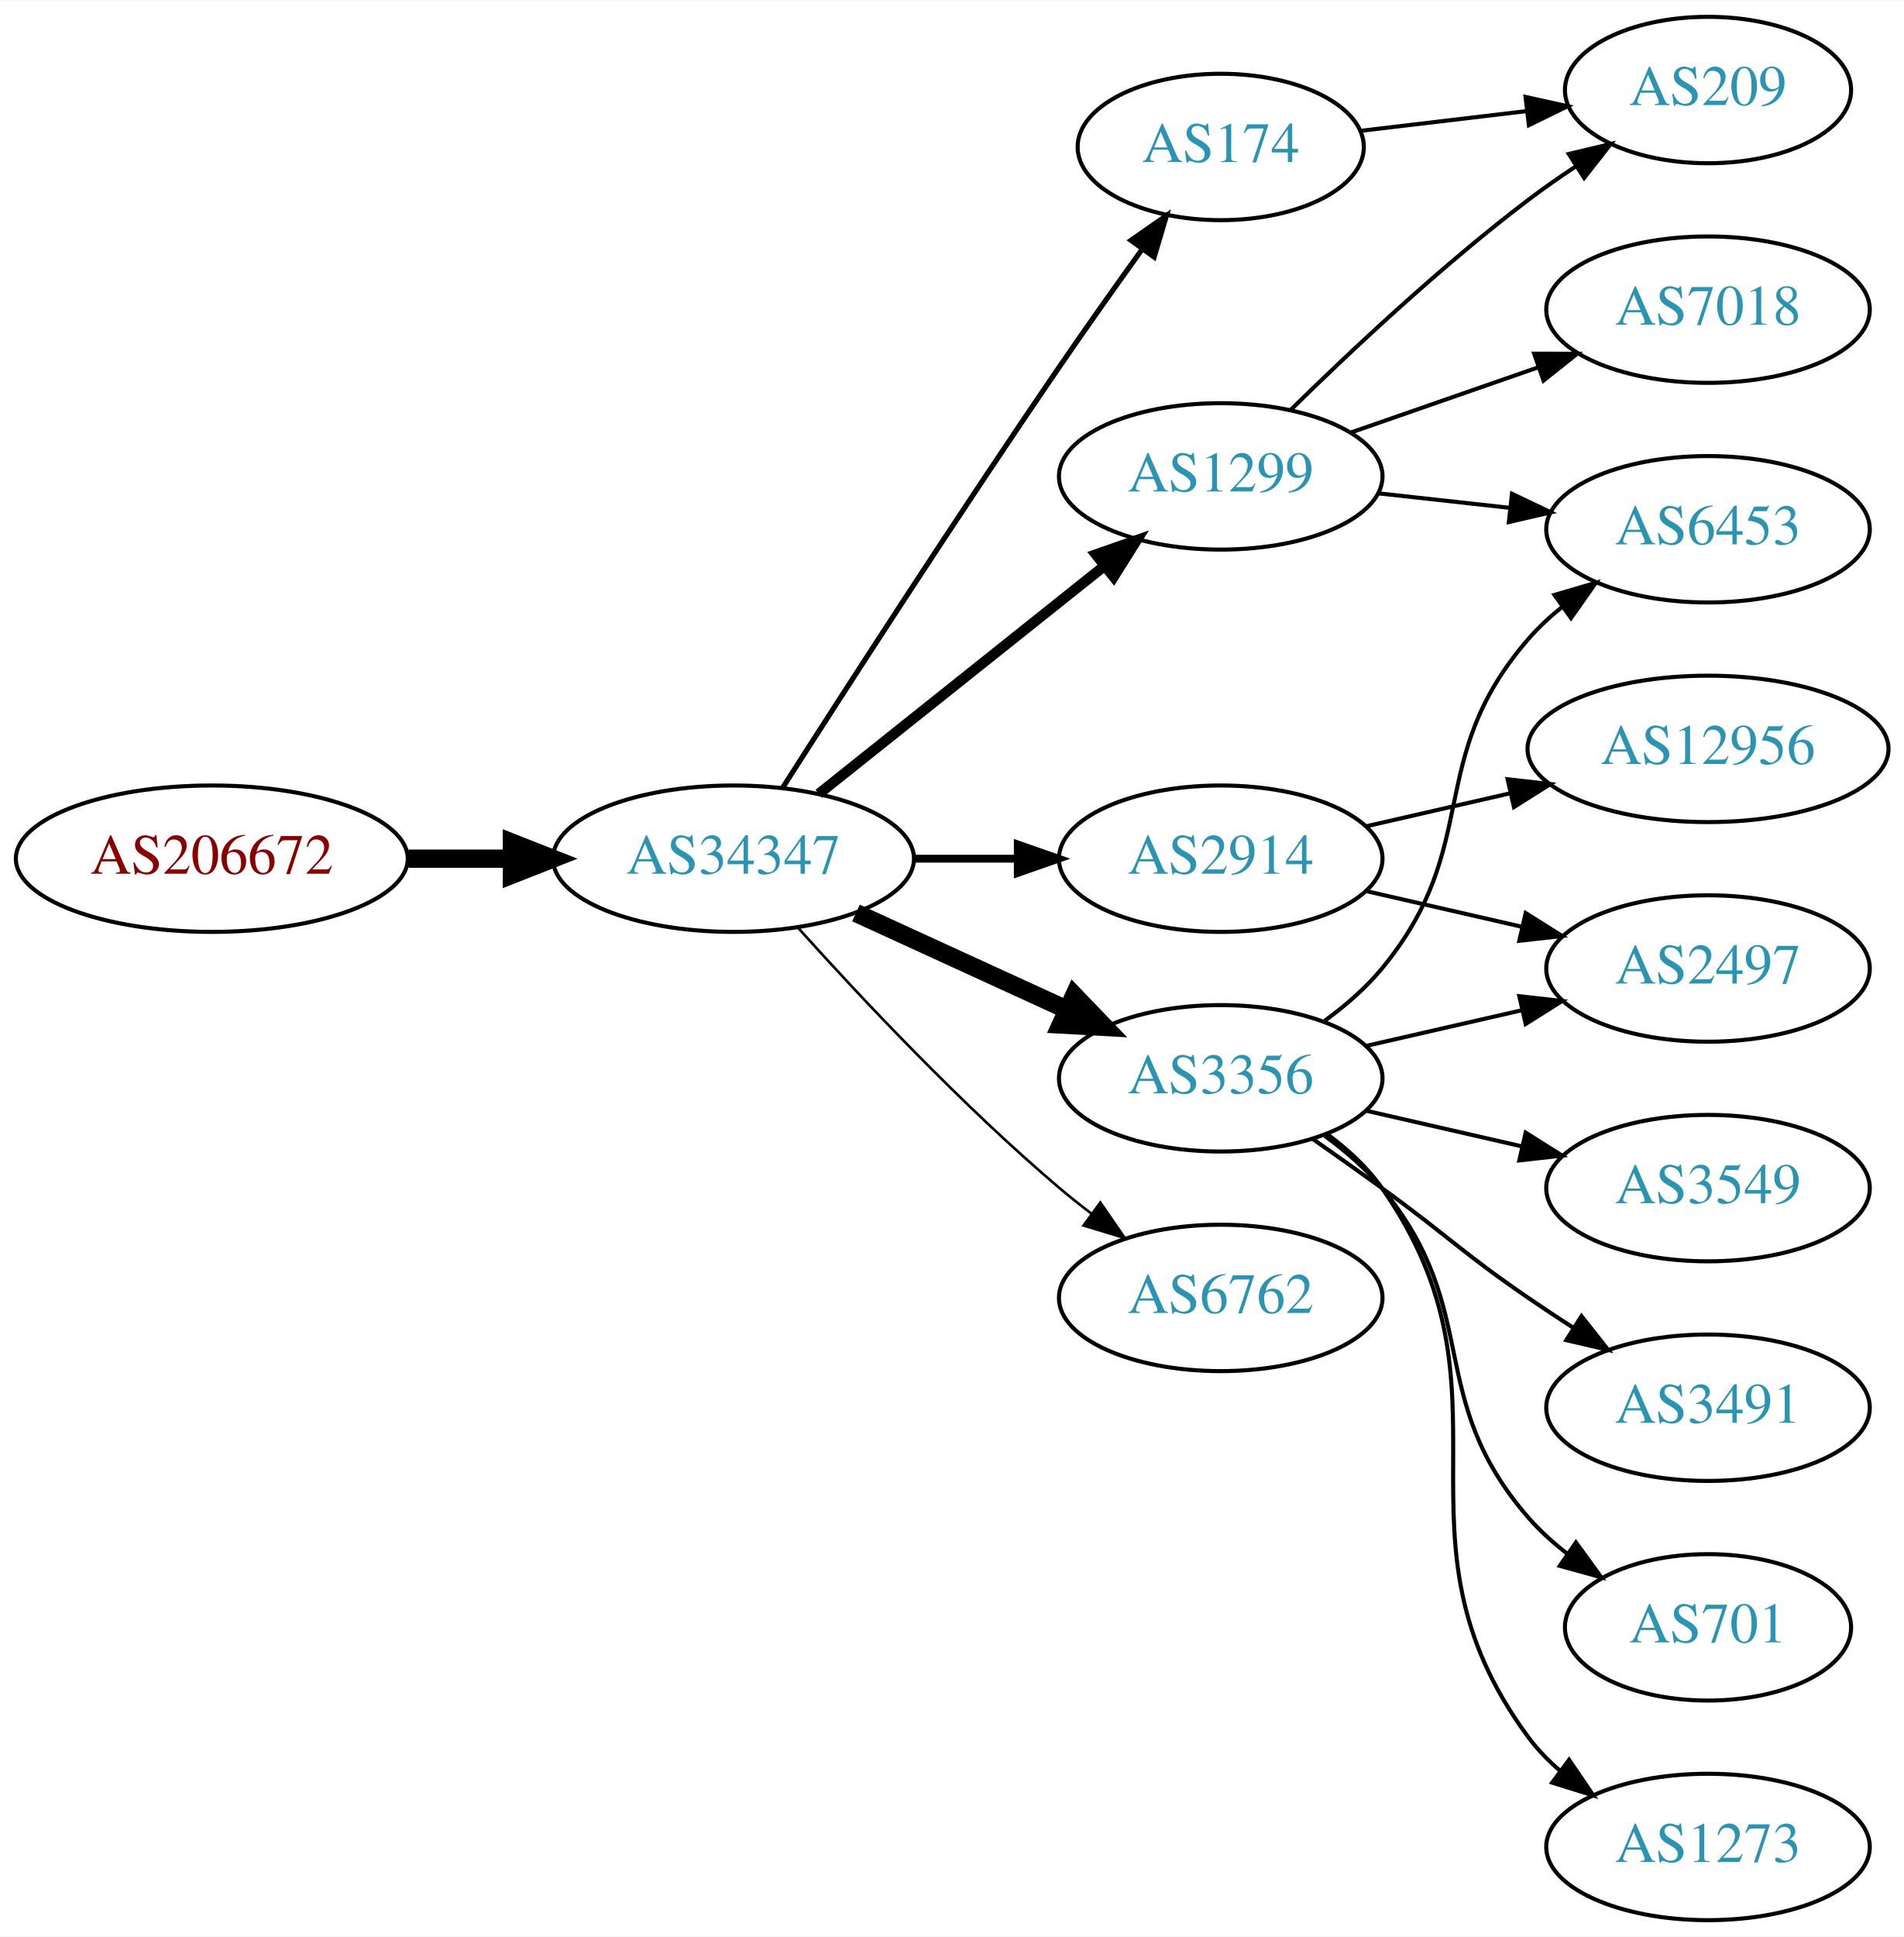
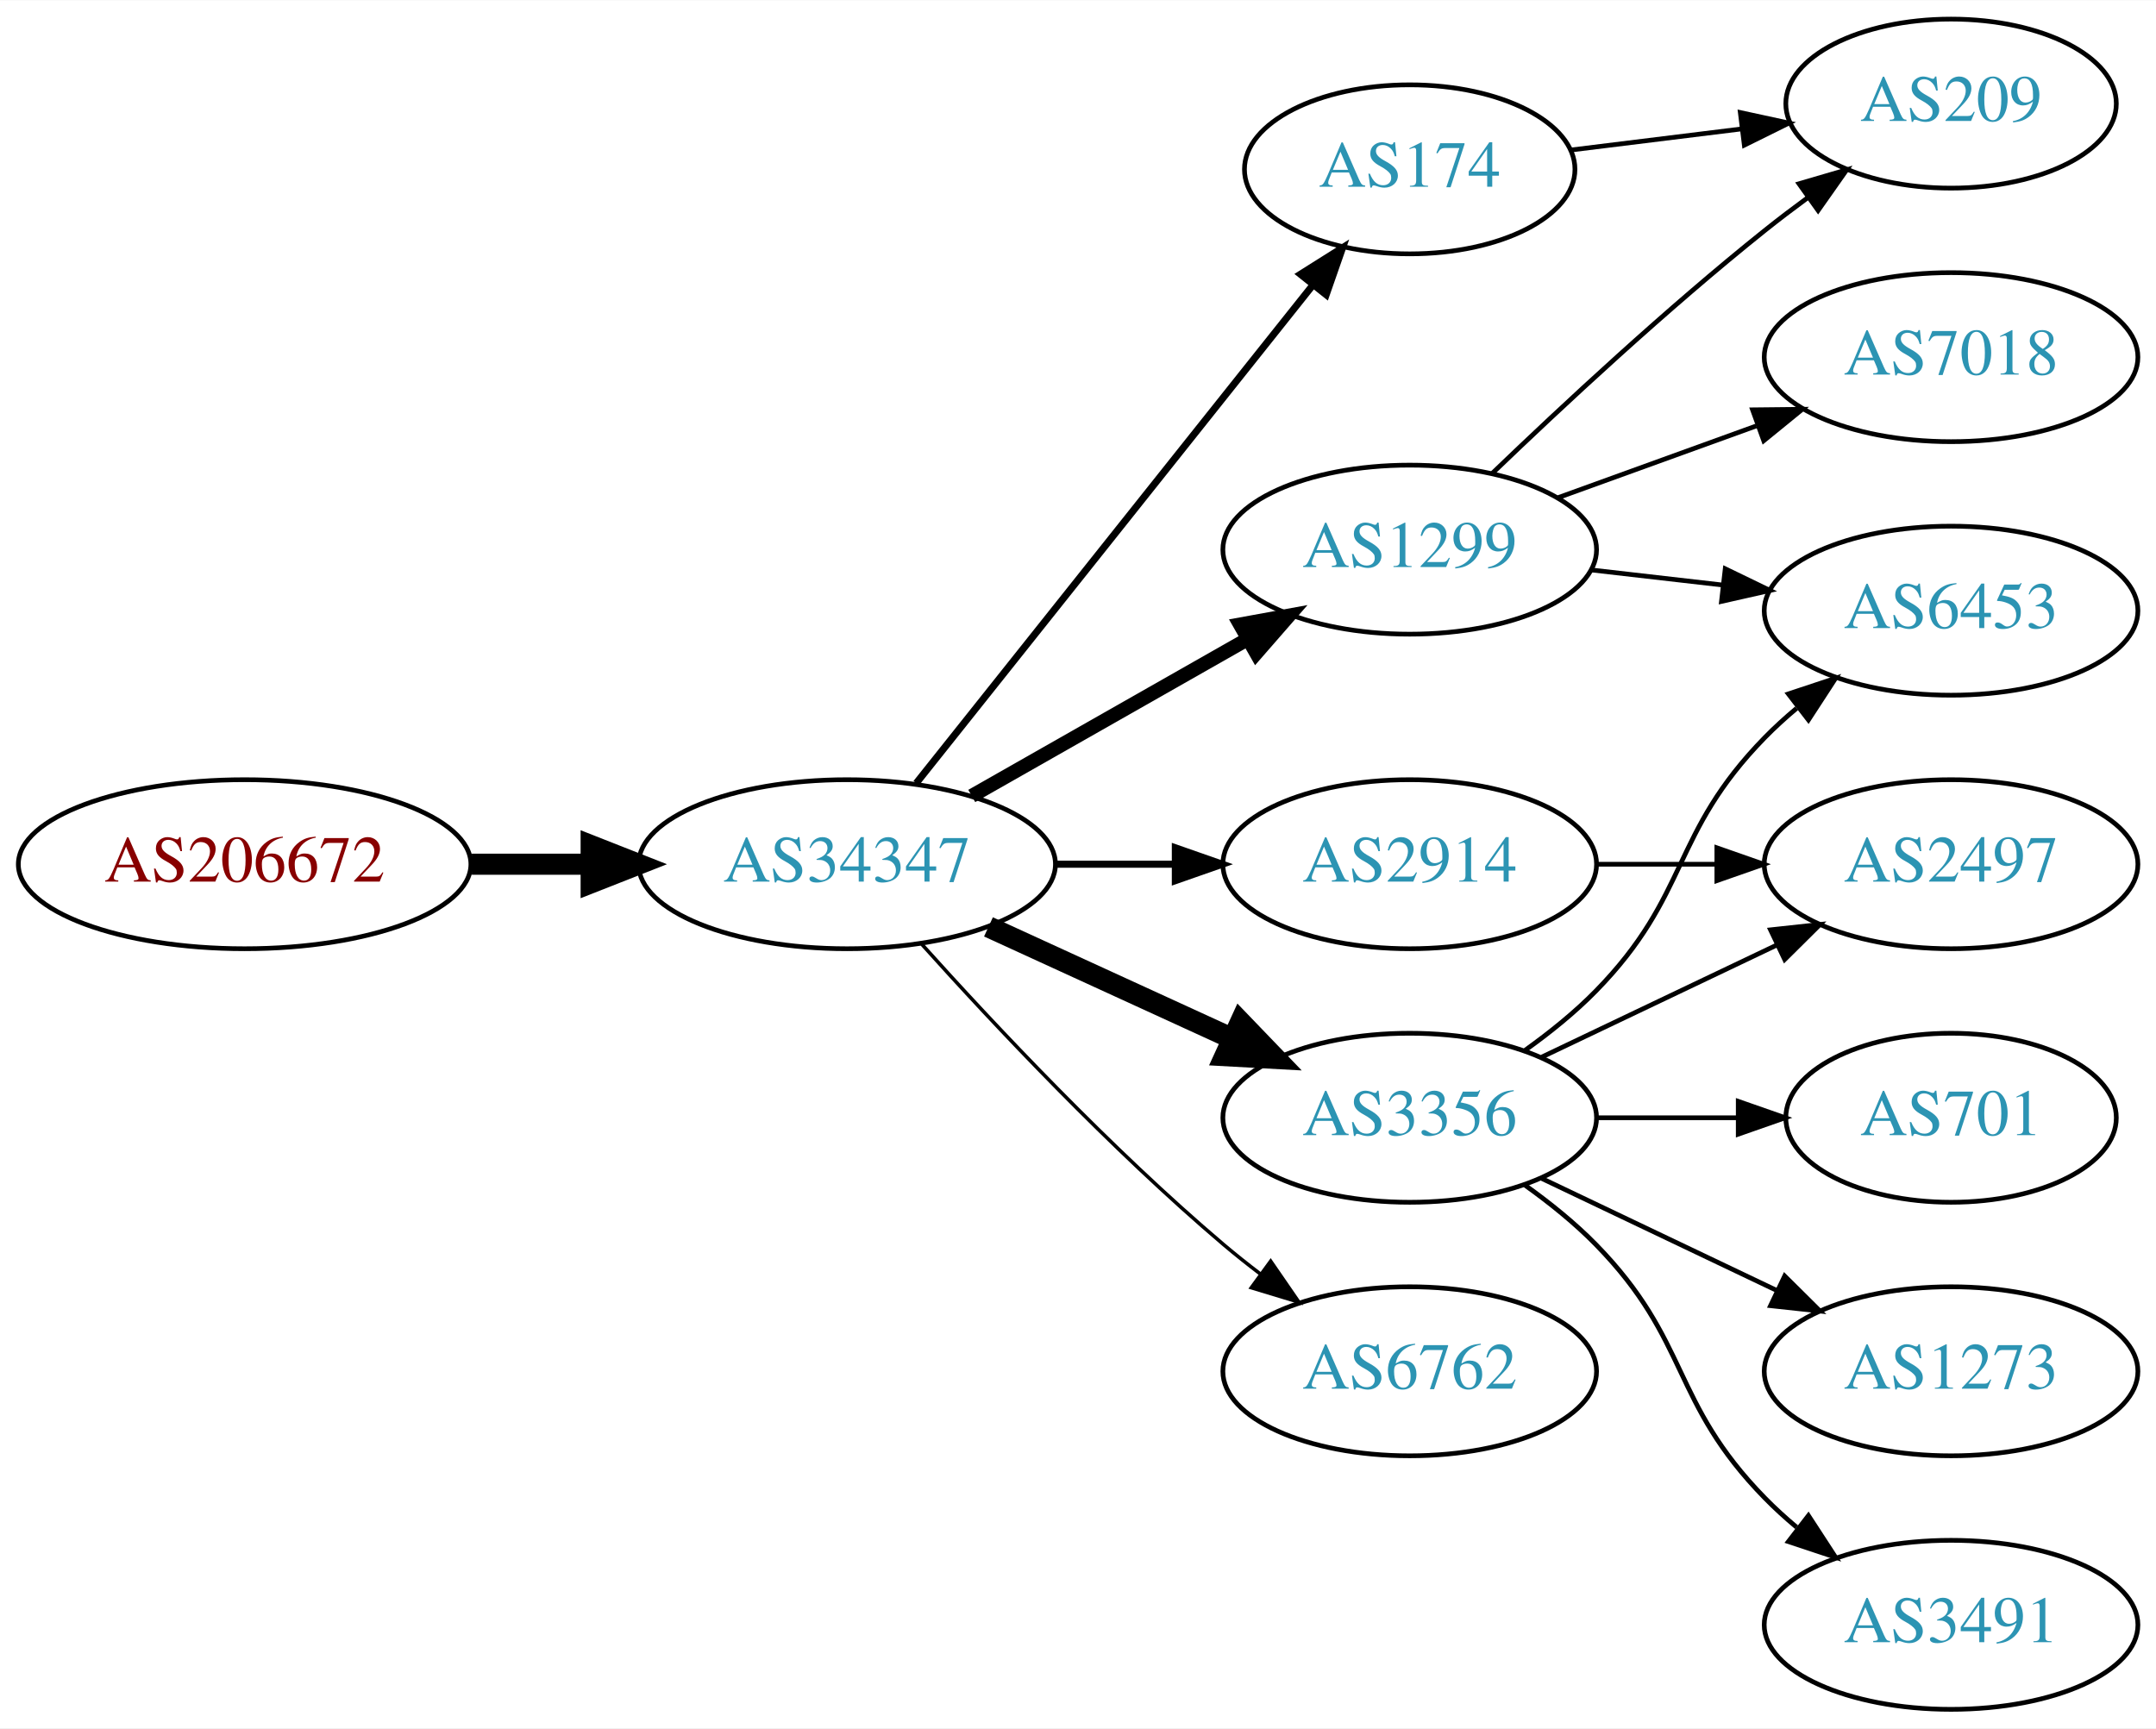
- <svg xmlns="http://www.w3.org/2000/svg" xmlns:xlink="http://www.w3.org/1999/xlink" width="468pt" height="476pt" viewBox="0.00 0.00 468.27 476.00">
-   <g id="graph0" class="graph" transform="scale(1 1) rotate(0) translate(4 472)">
-     <polygon fill="white" stroke="none" points="-4,4 -4,-472 464.269,-472 464.269,4 -4,4" />
+ <svg xmlns="http://www.w3.org/2000/svg" xmlns:xlink="http://www.w3.org/1999/xlink" width="459pt" height="368pt" viewBox="0.00 0.00 459.17 368.00">
+   <g id="graph0" class="graph" transform="scale(1 1) rotate(0) translate(4 364)">
+     <polygon fill="white" stroke="none" points="-4,4 -4,-364 455.17,-364 455.17,4 -4,4" />
    <g id="node1" class="node">
      <g id="a_node1">
        <a xlink:href="/asn/206672" xlink:title="AS206672 ~ Logispin Austria GmbH [AT]">
-           <ellipse fill="#ffffff" stroke="black" cx="48.096" cy="-261" rx="48.192" ry="18" />
-           <text text-anchor="middle" x="48.096" y="-257.3" font-family="Times,serif" font-size="14.00" fill="#880000">AS206672</text>
+           <ellipse fill="#ffffff" stroke="black" cx="48.096" cy="-180" rx="48.192" ry="18" />
+           <text text-anchor="middle" x="48.096" y="-176.3" font-family="Times,serif" font-size="14.00" fill="#880000">AS206672</text>
        </a>
      </g>
    </g>
    <g id="node2" class="node">
      <g id="a_node2">
        <a xlink:href="/asn/34347" xlink:title="AS34347 ~ Stadtwerke Hall in Tirol GmbH [AT]">
-           <ellipse fill="#ffffff" stroke="black" cx="176.388" cy="-261" rx="44.393" ry="18" />
-           <text text-anchor="middle" x="176.388" y="-257.3" font-family="Times,serif" font-size="14.00" fill="#2c94b3">AS34347</text>
+           <ellipse fill="#ffffff" stroke="black" cx="176.388" cy="-180" rx="44.393" ry="18" />
+           <text text-anchor="middle" x="176.388" y="-176.3" font-family="Times,serif" font-size="14.00" fill="#2c94b3">AS34347</text>
        </a>
      </g>
    </g>
    <g id="edge1" class="edge">
-       <path fill="none" stroke="black" stroke-width="4.5" d="M96.481,-261C104.742,-261 113.386,-261 121.799,-261" />
-       <polygon fill="black" stroke="black" stroke-width="4.5" points="121.904,-264.938 131.904,-261 121.904,-257.063 121.904,-264.938" />
+       <path fill="none" stroke="black" stroke-width="4.5" d="M96.481,-180C104.742,-180 113.386,-180 121.799,-180" />
+       <polygon fill="black" stroke="black" stroke-width="4.5" points="121.904,-183.938 131.904,-180 121.904,-176.063 121.904,-183.938" />
    </g>
    <g id="node3" class="node">
      <g id="a_node3">
        <a xlink:href="/asn/2914" xlink:title="AS2914 ~ NTT America, Inc. [US]">
-           <ellipse fill="#ffffff" stroke="black" cx="296.23" cy="-261" rx="39.794" ry="18" />
-           <text text-anchor="middle" x="296.23" y="-257.3" font-family="Times,serif" font-size="14.00" fill="#2c94b3">AS2914</text>
+           <ellipse fill="#ffffff" stroke="black" cx="296.23" cy="-180" rx="39.794" ry="18" />
+           <text text-anchor="middle" x="296.23" y="-176.3" font-family="Times,serif" font-size="14.00" fill="#2c94b3">AS2914</text>
        </a>
      </g>
    </g>
    <g id="edge2" class="edge">
-       <path fill="none" stroke="black" stroke-width="1.929" d="M220.599,-261C228.911,-261 237.674,-261 246.156,-261" />
-       <polygon fill="black" stroke="black" stroke-width="1.929" points="246.315,-264.5 256.315,-261 246.315,-257.5 246.315,-264.5" />
+       <path fill="none" stroke="black" stroke-width="1.5" d="M220.599,-180C228.911,-180 237.674,-180 246.156,-180" />
+       <polygon fill="black" stroke="black" stroke-width="1.5" points="246.315,-183.5 256.315,-180 246.315,-176.5 246.315,-183.5" />
    </g>
    <g id="node4" class="node">
      <g id="a_node4">
-         <a xlink:href="/asn/6762" xlink:title="AS6762 ~ TELECOM ITALIA SPARKLE S.p.A. [IT]">
-           <ellipse fill="#ffffff" stroke="black" cx="296.23" cy="-153" rx="39.794" ry="18" />
-           <text text-anchor="middle" x="296.23" y="-149.3" font-family="Times,serif" font-size="14.00" fill="#2c94b3">AS6762</text>
+         <a xlink:href="/asn/1299" xlink:title="AS1299 ~ Telia Carrier [EU]">
+           <ellipse fill="#ffffff" stroke="black" cx="296.23" cy="-247" rx="39.794" ry="18" />
+           <text text-anchor="middle" x="296.23" y="-243.3" font-family="Times,serif" font-size="14.00" fill="#2c94b3">AS1299</text>
        </a>
      </g>
    </g>
    <g id="edge3" class="edge">
-       <path fill="none" stroke="black" stroke-width="0.643" d="M192.32,-243.956C207.646,-226.903 232.582,-200.35 256.584,-180 259.081,-177.883 261.741,-175.768 264.453,-173.707" />
-       <polygon fill="black" stroke="black" stroke-width="0.643" points="266.619,-176.459 272.629,-167.734 262.489,-170.806 266.619,-176.459" />
+       <path fill="none" stroke="black" stroke-width="3" d="M202.958,-194.538C220.177,-204.328 243.062,-217.34 261.733,-227.955" />
+       <polygon fill="black" stroke="black" stroke-width="3" points="260.094,-231.05 270.517,-232.95 263.554,-224.964 260.094,-231.05" />
    </g>
    <g id="node5" class="node">
      <g id="a_node5">
-         <a xlink:href="/asn/1299" xlink:title="AS1299 ~ Telia Carrier [EU]">
-           <ellipse fill="#ffffff" stroke="black" cx="296.23" cy="-355" rx="39.794" ry="18" />
-           <text text-anchor="middle" x="296.23" y="-351.3" font-family="Times,serif" font-size="14.00" fill="#2c94b3">AS1299</text>
+         <a xlink:href="/asn/6762" xlink:title="AS6762 ~ TELECOM ITALIA SPARKLE S.p.A. [IT]">
+           <ellipse fill="#ffffff" stroke="black" cx="296.23" cy="-72" rx="39.794" ry="18" />
+           <text text-anchor="middle" x="296.23" y="-68.3" font-family="Times,serif" font-size="14.00" fill="#2c94b3">AS6762</text>
        </a>
      </g>
    </g>
    <g id="edge4" class="edge">
-       <path fill="none" stroke="black" stroke-width="2.571" d="M197.378,-276.946C216.709,-292.366 246.161,-315.859 267.703,-333.043" />
-       <polygon fill="black" stroke="black" stroke-width="2.571" points="265.535,-335.79 275.535,-339.29 269.9,-330.318 265.535,-335.79" />
+       <path fill="none" stroke="black" stroke-width="0.75" d="M192.32,-162.956C207.646,-145.903 232.582,-119.35 256.584,-99 259.081,-96.883 261.741,-94.768 264.453,-92.707" />
+       <polygon fill="black" stroke="black" stroke-width="0.75" points="266.619,-95.459 272.629,-86.734 262.489,-89.806 266.619,-95.459" />
    </g>
    <g id="node6" class="node">
      <g id="a_node6">
-         <a xlink:href="/asn/3356" xlink:title="AS3356 ~ LEVEL3 [US]">
-           <ellipse fill="#ffffff" stroke="black" cx="296.23" cy="-207" rx="39.794" ry="18" />
-           <text text-anchor="middle" x="296.23" y="-203.3" font-family="Times,serif" font-size="14.00" fill="#2c94b3">AS3356</text>
+         <a xlink:href="/asn/174" xlink:title="AS174 ~ Cogent Communications [US]">
+           <ellipse fill="#ffffff" stroke="black" cx="296.23" cy="-328" rx="35.194" ry="18" />
+           <text text-anchor="middle" x="296.23" y="-324.3" font-family="Times,serif" font-size="14.00" fill="#2c94b3">AS174</text>
        </a>
      </g>
    </g>
    <g id="edge5" class="edge">
-       <path fill="none" stroke="black" stroke-width="4.5" d="M206.517,-247.652C222.128,-240.498 241.526,-231.609 258.198,-223.97" />
-       <polygon fill="black" stroke="black" stroke-width="4.5" points="260.199,-227.384 267.65,-219.638 256.919,-220.225 260.199,-227.384" />
+       <path fill="none" stroke="black" stroke-width="1.5" d="M191.136,-197.267C212.003,-223.474 251.76,-273.405 275.644,-303.401" />
+       <polygon fill="black" stroke="black" stroke-width="1.5" points="272.963,-305.654 281.93,-311.297 278.439,-301.294 272.963,-305.654" />
    </g>
    <g id="node7" class="node">
      <g id="a_node7">
-         <a xlink:href="/asn/174" xlink:title="AS174 ~ Cogent Communications [US]">
-           <ellipse fill="#ffffff" stroke="black" cx="296.23" cy="-436" rx="35.194" ry="18" />
-           <text text-anchor="middle" x="296.23" y="-432.3" font-family="Times,serif" font-size="14.00" fill="#2c94b3">AS174</text>
+         <a xlink:href="/asn/3356" xlink:title="AS3356 ~ Level 3 Parent, LLC [US]">
+           <ellipse fill="#ffffff" stroke="black" cx="296.23" cy="-126" rx="39.794" ry="18" />
+           <text text-anchor="middle" x="296.23" y="-122.3" font-family="Times,serif" font-size="14.00" fill="#2c94b3">AS3356</text>
        </a>
      </g>
    </g>
    <g id="edge6" class="edge">
-       <path fill="none" stroke="black" stroke-width="1.286" d="M188.442,-278.382C203.549,-302.021 231.621,-345.539 256.584,-382 263.099,-391.516 270.423,-401.84 276.929,-410.888" />
-       <polygon fill="black" stroke="black" stroke-width="1.286" points="274.171,-413.046 282.863,-419.103 279.845,-408.947 274.171,-413.046" />
+       <path fill="none" stroke="black" stroke-width="4.5" d="M206.517,-166.652C222.128,-159.498 241.526,-150.609 258.198,-142.97" />
+       <polygon fill="black" stroke="black" stroke-width="4.5" points="260.199,-146.384 267.65,-138.638 256.919,-139.225 260.199,-146.384" />
    </g>
    <g id="node12" class="node">
      <g id="a_node12">
        <a xlink:href="/asn/2497" xlink:title="AS2497 ~ Internet Initiative Japan Inc. [JP]">
-           <ellipse fill="#ffffff" stroke="black" cx="416.073" cy="-234" rx="39.794" ry="18" />
-           <text text-anchor="middle" x="416.073" y="-230.3" font-family="Times,serif" font-size="14.00" fill="#2c94b3">AS2497</text>
+           <ellipse fill="#ffffff" stroke="black" cx="411.523" cy="-180" rx="39.794" ry="18" />
+           <text text-anchor="middle" x="411.523" y="-176.3" font-family="Times,serif" font-size="14.00" fill="#2c94b3">AS2497</text>
        </a>
      </g>
    </g>
-     <g id="edge17" class="edge">
-       <path fill="none" stroke="black" d="M331.949,-253.045C343.949,-250.296 357.57,-247.175 370.263,-244.267" />
-       <polygon fill="black" stroke="black" points="371.229,-247.636 380.194,-241.991 369.665,-240.813 371.229,-247.636" />
-     </g>
-     <g id="node16" class="node">
-       <g id="a_node16">
-         <a xlink:href="/asn/12956" xlink:title="AS12956 ~ TELXIUS [ES]">
-           <ellipse fill="#ffffff" stroke="black" cx="416.073" cy="-288" rx="44.393" ry="18" />
-           <text text-anchor="middle" x="416.073" y="-284.3" font-family="Times,serif" font-size="14.00" fill="#2c94b3">AS12956</text>
-         </a>
-       </g>
-     </g>
-     <g id="edge18" class="edge">
-       <path fill="none" stroke="black" d="M331.949,-268.955C343.088,-271.507 355.623,-274.379 367.516,-277.104" />
-       <polygon fill="black" stroke="black" points="366.781,-280.526 377.31,-279.348 368.345,-273.703 366.781,-280.526" />
+     <g id="edge15" class="edge">
+       <path fill="none" stroke="black" d="M335.902,-180C344.105,-180 352.869,-180 361.401,-180" />
+       <polygon fill="black" stroke="black" points="361.641,-183.5 371.641,-180 361.641,-176.5 361.641,-183.5" />
    </g>
    <g id="node8" class="node">
      <g id="a_node8">
        <a xlink:href="/asn/6453" xlink:title="AS6453 ~ TATA COMMUNICATIONS (AMERICA) INC [US]">
-           <ellipse fill="#ffffff" stroke="black" cx="416.073" cy="-342" rx="39.794" ry="18" />
-           <text text-anchor="middle" x="416.073" y="-338.3" font-family="Times,serif" font-size="14.00" fill="#2c94b3">AS6453</text>
+           <ellipse fill="#ffffff" stroke="black" cx="411.523" cy="-234" rx="39.794" ry="18" />
+           <text text-anchor="middle" x="411.523" y="-230.3" font-family="Times,serif" font-size="14.00" fill="#2c94b3">AS6453</text>
        </a>
      </g>
    </g>
    <g id="edge7" class="edge">
-       <path fill="none" stroke="black" d="M334.84,-350.851C345.151,-349.713 356.469,-348.465 367.269,-347.274" />
-       <polygon fill="black" stroke="black" points="367.86,-350.73 377.416,-346.154 367.092,-343.772 367.86,-350.73" />
+       <path fill="none" stroke="black" d="M334.955,-242.671C343.937,-241.641 353.635,-240.528 362.993,-239.454" />
+       <polygon fill="black" stroke="black" points="363.427,-242.927 372.963,-238.31 362.629,-235.973 363.427,-242.927" />
    </g>
    <g id="node9" class="node">
      <g id="a_node9">
-         <a xlink:href="/asn/209" xlink:title="AS209 ~ CenturyLink Communications, LLC [US]">
-           <ellipse fill="#ffffff" stroke="black" cx="416.073" cy="-450" rx="35.194" ry="18" />
-           <text text-anchor="middle" x="416.073" y="-446.3" font-family="Times,serif" font-size="14.00" fill="#2c94b3">AS209</text>
+         <a xlink:href="/asn/7018" xlink:title="AS7018 ~ AT&amp;T Services, Inc. [US]">
+           <ellipse fill="#ffffff" stroke="black" cx="411.523" cy="-288" rx="39.794" ry="18" />
+           <text text-anchor="middle" x="411.523" y="-284.3" font-family="Times,serif" font-size="14.00" fill="#2c94b3">AS7018</text>
        </a>
      </g>
    </g>
    <g id="edge8" class="edge">
-       <path fill="none" stroke="black" d="M313.378,-371.296C328.015,-385.671 350.504,-406.795 371.877,-423 375.543,-425.78 379.504,-428.546 383.487,-431.187" />
-       <polygon fill="black" stroke="black" points="381.832,-434.283 392.14,-436.731 385.608,-428.389 381.832,-434.283" />
+       <path fill="none" stroke="black" d="M327.889,-258.095C340.861,-262.79 356.155,-268.324 370.035,-273.348" />
+       <polygon fill="black" stroke="black" points="369.246,-276.784 379.84,-276.896 371.628,-270.202 369.246,-276.784" />
    </g>
    <g id="node10" class="node">
      <g id="a_node10">
-         <a xlink:href="/asn/7018" xlink:title="AS7018 ~ AT&amp;T Services, Inc. [US]">
-           <ellipse fill="#ffffff" stroke="black" cx="416.073" cy="-396" rx="39.794" ry="18" />
-           <text text-anchor="middle" x="416.073" y="-392.3" font-family="Times,serif" font-size="14.00" fill="#2c94b3">AS7018</text>
+         <a xlink:href="/asn/209" xlink:title="AS209 ~ CenturyLink Communications, LLC [US]">
+           <ellipse fill="#ffffff" stroke="black" cx="411.523" cy="-342" rx="35.194" ry="18" />
+           <text text-anchor="middle" x="411.523" y="-338.3" font-family="Times,serif" font-size="14.00" fill="#2c94b3">AS209</text>
        </a>
      </g>
    </g>
    <g id="edge9" class="edge">
-       <path fill="none" stroke="black" d="M328.192,-365.772C342.289,-370.677 359.165,-376.548 374.278,-381.807" />
-       <polygon fill="black" stroke="black" points="373.314,-385.177 383.909,-385.157 375.614,-378.566 373.314,-385.177" />
+       <path fill="none" stroke="black" d="M313.874,-263.312C328.649,-277.51 351.062,-298.363 371.877,-315 374.798,-317.335 377.907,-319.696 381.044,-322" />
+       <polygon fill="black" stroke="black" points="379.134,-324.937 389.304,-327.908 383.207,-319.244 379.134,-324.937" />
    </g>
-     <g id="edge14" class="edge">
-       <path fill="none" stroke="black" d="M321.811,-221.156C326.905,-224.872 331.919,-229.201 335.877,-234 360.941,-264.394 346.043,-285.258 371.877,-315 374.341,-317.838 377.178,-320.477 380.196,-322.906" />
-       <polygon fill="black" stroke="black" points="378.306,-325.858 388.474,-328.836 382.383,-320.167 378.306,-325.858" />
+     <g id="edge16" class="edge">
+       <path fill="none" stroke="black" d="M330.609,-332.125C341.917,-333.522 354.723,-335.105 366.717,-336.587" />
+       <polygon fill="black" stroke="black" points="366.638,-340.103 376.991,-337.856 367.496,-333.156 366.638,-340.103" />
+     </g>
+     <g id="edge13" class="edge">
+       <path fill="none" stroke="black" d="M320.824,-140.389C326.08,-144.148 331.412,-148.437 335.877,-153 356.049,-173.617 351.704,-186.383 371.877,-207 373.969,-209.139 376.253,-211.218 378.63,-213.21" />
+       <polygon fill="black" stroke="black" points="376.873,-216.275 386.929,-219.611 381.148,-210.732 376.873,-216.275" />
    </g>
    <g id="node11" class="node">
      <g id="a_node11">
-         <a xlink:href="/asn/3549" xlink:title="AS3549 ~ Level 3 Parent, LLC [US]">
-           <ellipse fill="#ffffff" stroke="black" cx="416.073" cy="-180" rx="39.794" ry="18" />
-           <text text-anchor="middle" x="416.073" y="-176.3" font-family="Times,serif" font-size="14.00" fill="#2c94b3">AS3549</text>
+         <a xlink:href="/asn/1273" xlink:title="AS1273 ~ Vodafone Group PLC [EU]">
+           <ellipse fill="#ffffff" stroke="black" cx="411.523" cy="-72" rx="39.794" ry="18" />
+           <text text-anchor="middle" x="411.523" y="-68.3" font-family="Times,serif" font-size="14.00" fill="#2c94b3">AS1273</text>
        </a>
      </g>
    </g>
    <g id="edge10" class="edge">
-       <path fill="none" stroke="black" d="M331.949,-199.045C343.949,-196.296 357.57,-193.175 370.263,-190.267" />
-       <polygon fill="black" stroke="black" points="371.229,-193.636 380.194,-187.991 369.665,-186.813 371.229,-193.636" />
+       <path fill="none" stroke="black" d="M324.367,-113.066C339.361,-105.919 358.182,-96.948 374.405,-89.215" />
+       <polygon fill="black" stroke="black" points="376.087,-92.291 383.608,-84.829 373.075,-85.972 376.087,-92.291" />
    </g>
    <g id="edge11" class="edge">
-       <path fill="none" stroke="black" d="M331.949,-214.955C343.949,-217.704 357.57,-220.825 370.263,-223.733" />
-       <polygon fill="black" stroke="black" points="369.665,-227.187 380.194,-226.009 371.229,-220.364 369.665,-227.187" />
+       <path fill="none" stroke="black" d="M324.367,-138.934C339.361,-146.081 358.182,-155.052 374.405,-162.785" />
+       <polygon fill="black" stroke="black" points="373.075,-166.028 383.608,-167.171 376.087,-159.709 373.075,-166.028" />
    </g>
    <g id="node13" class="node">
      <g id="a_node13">
        <a xlink:href="/asn/3491" xlink:title="AS3491 ~ PCCW Global, Inc. [US]">
-           <ellipse fill="#ffffff" stroke="black" cx="416.073" cy="-126" rx="39.794" ry="18" />
-           <text text-anchor="middle" x="416.073" y="-122.3" font-family="Times,serif" font-size="14.00" fill="#2c94b3">AS3491</text>
+           <ellipse fill="#ffffff" stroke="black" cx="411.523" cy="-18" rx="39.794" ry="18" />
+           <text text-anchor="middle" x="411.523" y="-14.3" font-family="Times,serif" font-size="14.00" fill="#2c94b3">AS3491</text>
        </a>
      </g>
    </g>
    <g id="edge12" class="edge">
-       <path fill="none" stroke="black" d="M318.987,-191.991C324.522,-188.121 330.44,-183.936 335.877,-180 352.076,-168.271 355.382,-164.311 371.877,-153 375.405,-150.581 379.142,-148.111 382.884,-145.698" />
-       <polygon fill="black" stroke="black" points="384.955,-148.528 391.524,-140.216 381.205,-142.618 384.955,-148.528" />
+       <path fill="none" stroke="black" d="M320.824,-111.611C326.08,-107.852 331.412,-103.563 335.877,-99 356.049,-78.383 351.704,-65.617 371.877,-45 373.969,-42.861 376.253,-40.782 378.63,-38.79" />
+       <polygon fill="black" stroke="black" points="381.148,-41.268 386.929,-32.389 376.873,-35.725 381.148,-41.268" />
    </g>
    <g id="node14" class="node">
      <g id="a_node14">
        <a xlink:href="/asn/701" xlink:title="AS701 ~ UUNET [US]">
-           <ellipse fill="#ffffff" stroke="black" cx="416.073" cy="-72" rx="35.194" ry="18" />
-           <text text-anchor="middle" x="416.073" y="-68.3" font-family="Times,serif" font-size="14.00" fill="#2c94b3">AS701</text>
+           <ellipse fill="#ffffff" stroke="black" cx="411.523" cy="-126" rx="35.194" ry="18" />
+           <text text-anchor="middle" x="411.523" y="-122.3" font-family="Times,serif" font-size="14.00" fill="#2c94b3">AS701</text>
        </a>
      </g>
    </g>
-     <g id="edge13" class="edge">
-       <path fill="none" stroke="black" d="M321.811,-192.844C326.905,-189.128 331.919,-184.799 335.877,-180 360.941,-149.606 346.043,-128.742 371.877,-99 374.682,-95.77 377.97,-92.797 381.457,-90.098" />
-       <polygon fill="black" stroke="black" points="383.592,-92.878 389.824,-84.31 379.609,-87.121 383.592,-92.878" />
-     </g>
-     <g id="node15" class="node">
-       <g id="a_node15">
-         <a xlink:href="/asn/1273" xlink:title="AS1273 ~ Vodafone Group PLC [EU]">
-           <ellipse fill="#ffffff" stroke="black" cx="416.073" cy="-18" rx="39.794" ry="18" />
-           <text text-anchor="middle" x="416.073" y="-14.3" font-family="Times,serif" font-size="14.00" fill="#2c94b3">AS1273</text>
-         </a>
-       </g>
-     </g>
-     <g id="edge15" class="edge">
-       <path fill="none" stroke="black" d="M322.39,-193.284C327.454,-189.545 332.309,-185.096 335.877,-180 371.49,-129.131 334.973,-94.941 371.877,-45 374.11,-41.977 376.793,-39.214 379.714,-36.707" />
-       <polygon fill="black" stroke="black" points="381.909,-39.437 387.857,-30.669 377.74,-33.814 381.909,-39.437" />
-     </g>
-     <g id="edge16" class="edge">
-       <path fill="none" stroke="black" d="M330.684,-439.974C343.372,-441.482 358.012,-443.221 371.498,-444.823" />
-       <polygon fill="black" stroke="black" points="371.192,-448.311 381.535,-446.016 372.018,-441.36 371.192,-448.311" />
+     <g id="edge14" class="edge">
+       <path fill="none" stroke="black" d="M335.902,-126C345.608,-126 356.098,-126 366.061,-126" />
+       <polygon fill="black" stroke="black" points="366.198,-129.5 376.198,-126 366.198,-122.5 366.198,-129.5" />
    </g>
  </g>
</svg>
